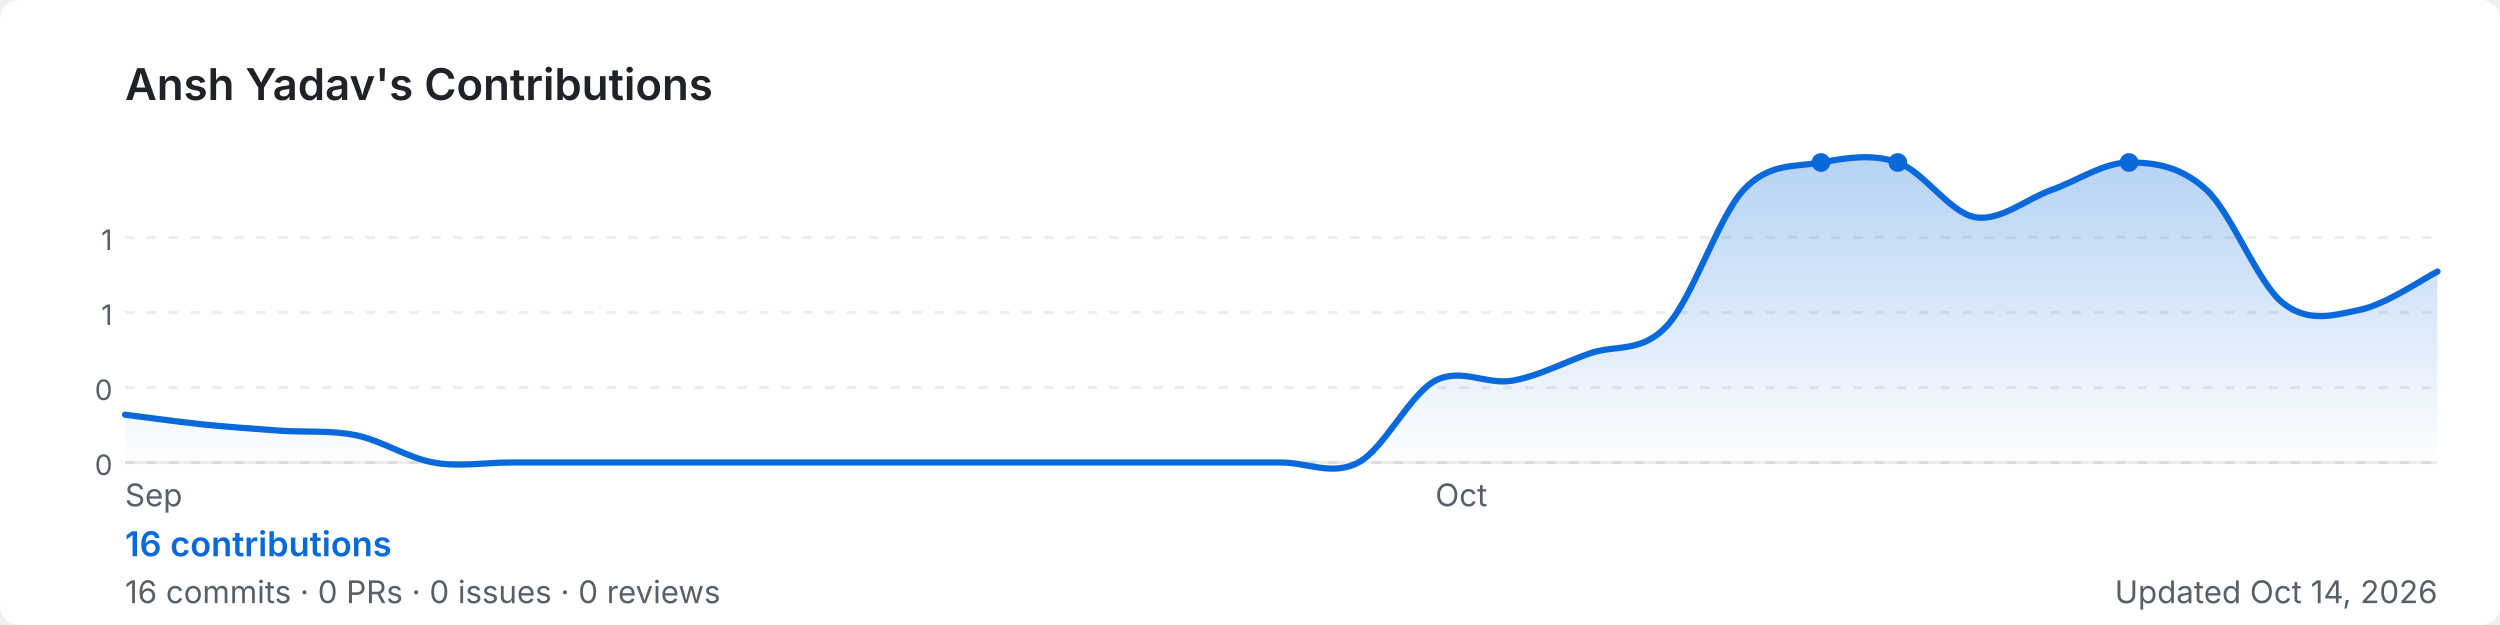
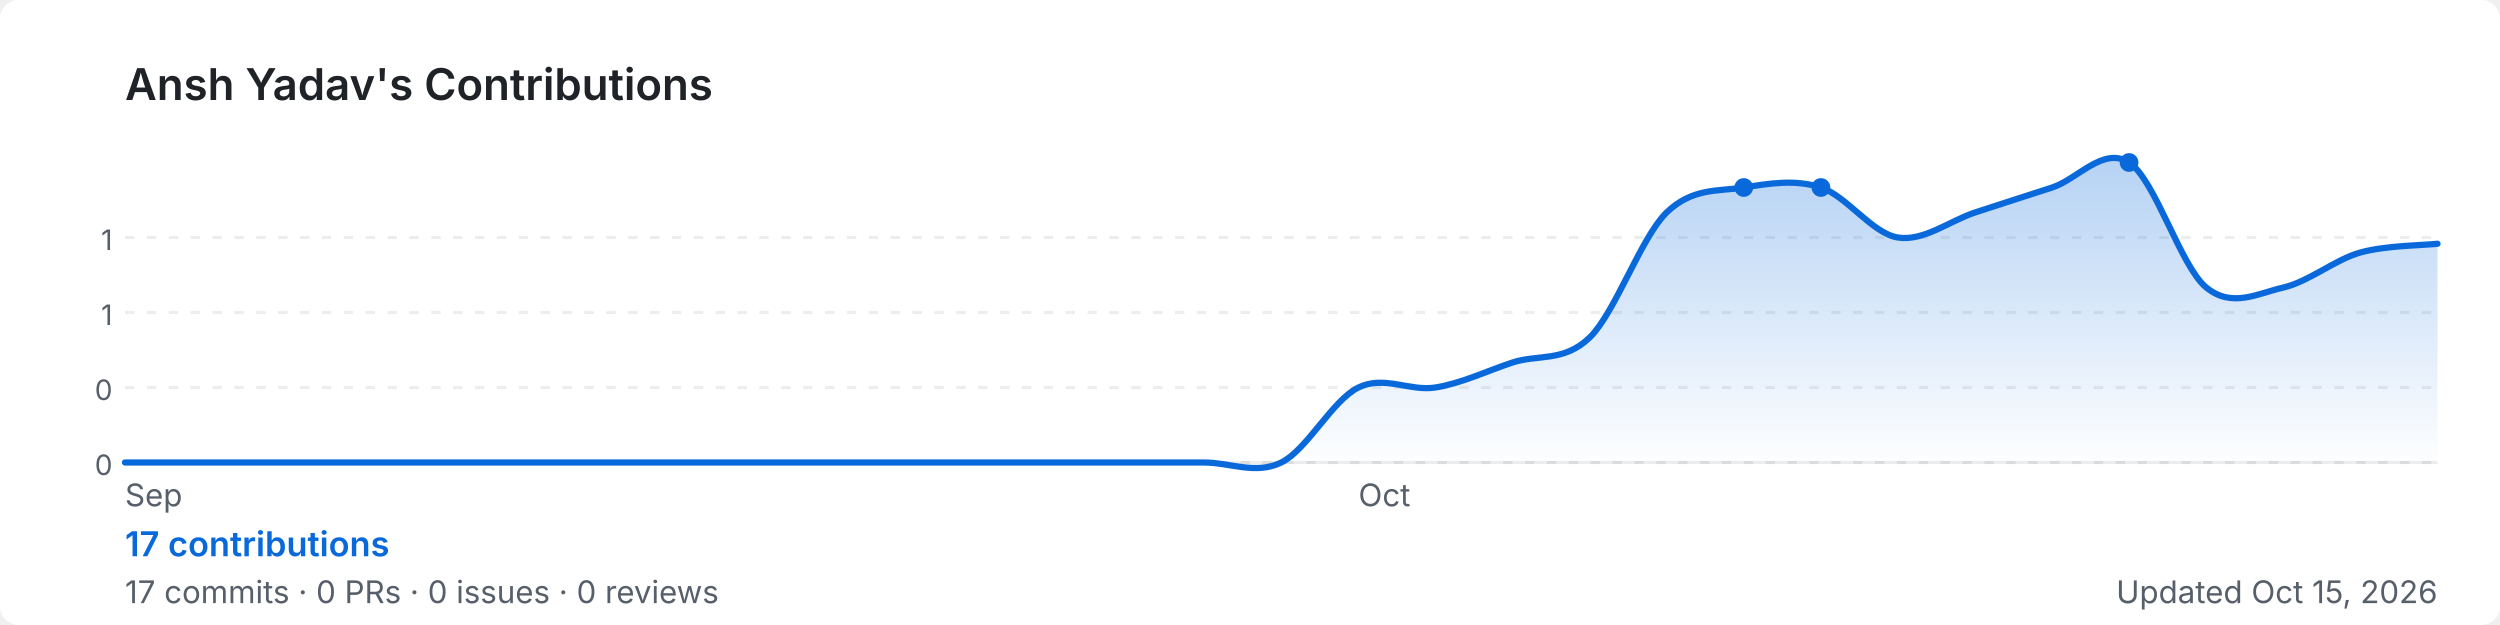
<svg xmlns="http://www.w3.org/2000/svg" width="800" height="200" viewBox="0 0 800 200" role="img" aria-label="Ansh Yadav's GitHub contribution graph">
  <defs>
-     <linearGradient id="area-ttg11" x1="0" y1="0" x2="0" y2="1">
+     <linearGradient id="area-2j83m" x1="0" y1="0" x2="0" y2="1">
      <stop offset="0%" stop-color="rgba(9,105,218,0.3)" />
      <stop offset="100%" stop-color="rgba(9,105,218,0)" />
    </linearGradient>
  </defs>
  <rect width="800" height="200" rx="6" fill="#ffffff" />
  <text x="40" y="32" font-size="14" font-weight="600" fill="#1f2328" font-family="-apple-system,BlinkMacSystemFont,'Segoe UI',sans-serif">
    Ansh Yadav's Contributions
  </text>
  <line x1="40" y1="76.0" x2="780" y2="76.0" stroke="rgba(27,31,35,0.08)" stroke-width="1" stroke-dasharray="3,4" />
  <text x="36" y="80.0" font-size="9" fill="#57606a" font-family="-apple-system,BlinkMacSystemFont,'Segoe UI',sans-serif" text-anchor="end">1</text>
  <line x1="40" y1="100.0" x2="780" y2="100.0" stroke="rgba(27,31,35,0.08)" stroke-width="1" stroke-dasharray="3,4" />
  <text x="36" y="104.0" font-size="9" fill="#57606a" font-family="-apple-system,BlinkMacSystemFont,'Segoe UI',sans-serif" text-anchor="end">1</text>
  <line x1="40" y1="124.0" x2="780" y2="124.0" stroke="rgba(27,31,35,0.08)" stroke-width="1" stroke-dasharray="3,4" />
  <text x="36" y="128.0" font-size="9" fill="#57606a" font-family="-apple-system,BlinkMacSystemFont,'Segoe UI',sans-serif" text-anchor="end">0</text>
  <line x1="40" y1="148.0" x2="780" y2="148.0" stroke="rgba(27,31,35,0.08)" stroke-width="1" stroke-dasharray="3,4" />
  <text x="36" y="152.0" font-size="9" fill="#57606a" font-family="-apple-system,BlinkMacSystemFont,'Segoe UI',sans-serif" text-anchor="end">0</text>
  <line x1="40" y1="148" x2="780" y2="148" stroke="rgba(27,31,35,0.08)" stroke-width="1" />
-   <path d="M 40.0,132.7 C 44.1,133.2 56.4,134.9 64.7,135.8 C 72.9,136.6 81.1,137.2 89.3,137.8 C 97.6,138.4 105.8,137.6 114.0,139.3 C 122.2,141.0 130.4,146.5 138.7,148.0 C 146.9,149.5 155.1,148.0 163.3,148.0 C 171.6,148.0 179.8,148.0 188.0,148.0 C 196.2,148.0 204.4,148.0 212.7,148.0 C 220.9,148.0 229.1,148.0 237.3,148.0 C 245.6,148.0 253.8,148.0 262.0,148.0 C 270.2,148.0 278.4,148.0 286.7,148.0 C 294.9,148.0 303.1,148.0 311.3,148.0 C 319.6,148.0 327.8,148.0 336.0,148.0 C 344.2,148.0 352.4,148.0 360.7,148.0 C 368.9,148.0 377.1,148.0 385.3,148.0 C 393.6,148.0 401.8,148.0 410.0,148.0 C 418.2,148.0 426.4,152.4 434.7,148.0 C 442.9,143.6 451.1,126.2 459.3,121.8 C 467.6,117.5 475.8,123.3 484.0,121.8 C 492.2,120.4 500.4,116.0 508.7,113.1 C 516.9,110.2 525.1,113.1 533.3,104.4 C 541.6,95.6 549.8,69.5 558.0,60.7 C 566.2,52.0 574.4,53.5 582.7,52.0 C 590.9,50.5 599.1,49.1 607.3,52.0 C 615.6,54.9 623.8,68.0 632.0,69.5 C 640.2,70.9 648.4,63.6 656.7,60.7 C 664.9,57.8 673.1,52.0 681.3,52.0 C 689.6,52.0 697.8,53.2 706.0,60.7 C 714.2,68.2 722.4,90.7 730.7,97.1 C 738.9,103.5 747.1,100.8 755.3,99.1 C 763.6,97.4 775.9,88.9 780.0,86.9 L 780.0,148 L 40.0,148 Z" fill="url(#area-ttg11)" />
-   <path d="M 40.0,132.7 C 44.1,133.2 56.4,134.9 64.7,135.8 C 72.9,136.6 81.1,137.2 89.3,137.8 C 97.6,138.4 105.8,137.6 114.0,139.3 C 122.2,141.0 130.4,146.5 138.7,148.0 C 146.9,149.5 155.1,148.0 163.3,148.0 C 171.6,148.0 179.8,148.0 188.0,148.0 C 196.2,148.0 204.4,148.0 212.7,148.0 C 220.9,148.0 229.1,148.0 237.3,148.0 C 245.6,148.0 253.8,148.0 262.0,148.0 C 270.2,148.0 278.4,148.0 286.7,148.0 C 294.9,148.0 303.1,148.0 311.3,148.0 C 319.6,148.0 327.8,148.0 336.0,148.0 C 344.2,148.0 352.4,148.0 360.7,148.0 C 368.9,148.0 377.1,148.0 385.3,148.0 C 393.6,148.0 401.8,148.0 410.0,148.0 C 418.2,148.0 426.4,152.4 434.7,148.0 C 442.9,143.6 451.1,126.2 459.3,121.8 C 467.6,117.5 475.8,123.3 484.0,121.8 C 492.2,120.4 500.4,116.0 508.7,113.1 C 516.9,110.2 525.1,113.1 533.3,104.4 C 541.6,95.6 549.8,69.5 558.0,60.7 C 566.2,52.0 574.4,53.5 582.7,52.0 C 590.9,50.5 599.1,49.1 607.3,52.0 C 615.6,54.9 623.8,68.0 632.0,69.5 C 640.2,70.9 648.4,63.6 656.7,60.7 C 664.9,57.8 673.1,52.0 681.3,52.0 C 689.6,52.0 697.8,53.2 706.0,60.7 C 714.2,68.2 722.4,90.7 730.7,97.1 C 738.9,103.5 747.1,100.8 755.3,99.1 C 763.6,97.4 775.9,88.9 780.0,86.9" fill="none" stroke="#0969da" stroke-width="2" stroke-linejoin="round" stroke-linecap="round" />
-   <circle cx="582.7" cy="52.0" r="3" fill="#0969da">
+   <path d="M 40.0,148.0 C 44.1,148.0 56.4,148.0 64.7,148.0 C 72.9,148.0 81.1,148.0 89.3,148.0 C 97.6,148.0 105.8,148.0 114.0,148.0 C 122.2,148.0 130.4,148.0 138.7,148.0 C 146.9,148.0 155.1,148.0 163.3,148.0 C 171.6,148.0 179.8,148.0 188.0,148.0 C 196.2,148.0 204.4,148.0 212.7,148.0 C 220.9,148.0 229.1,148.0 237.3,148.0 C 245.6,148.0 253.8,148.0 262.0,148.0 C 270.2,148.0 278.4,148.0 286.7,148.0 C 294.9,148.0 303.1,148.0 311.3,148.0 C 319.6,148.0 327.8,148.0 336.0,148.0 C 344.2,148.0 352.4,148.0 360.7,148.0 C 368.9,148.0 377.1,148.0 385.3,148.0 C 393.6,148.0 401.8,152.0 410.0,148.0 C 418.2,144.0 426.4,128.0 434.7,124.0 C 442.9,120.0 451.1,125.3 459.3,124.0 C 467.6,122.7 475.8,118.7 484.0,116.0 C 492.2,113.3 500.4,116.0 508.7,108.0 C 516.9,100.0 525.1,76.0 533.3,68.0 C 541.6,60.0 549.8,61.3 558.0,60.0 C 566.2,58.7 574.4,57.3 582.7,60.0 C 590.9,62.7 599.1,74.7 607.3,76.0 C 615.6,77.3 623.8,70.7 632.0,68.0 C 640.2,65.3 648.4,62.7 656.7,60.0 C 664.9,57.3 673.1,46.7 681.3,52.0 C 689.6,57.3 697.8,85.3 706.0,92.0 C 714.2,98.7 722.4,93.9 730.7,92.0 C 738.9,90.1 747.1,83.1 755.3,80.8 C 763.6,78.5 775.9,78.5 780.0,78.0 L 780.0,148 L 40.0,148 Z" fill="url(#area-2j83m)" />
+   <path d="M 40.0,148.0 C 44.1,148.0 56.4,148.0 64.7,148.0 C 72.9,148.0 81.1,148.0 89.3,148.0 C 97.6,148.0 105.8,148.0 114.0,148.0 C 122.2,148.0 130.4,148.0 138.7,148.0 C 146.9,148.0 155.1,148.0 163.3,148.0 C 171.6,148.0 179.8,148.0 188.0,148.0 C 196.2,148.0 204.4,148.0 212.7,148.0 C 220.9,148.0 229.1,148.0 237.3,148.0 C 245.6,148.0 253.8,148.0 262.0,148.0 C 270.2,148.0 278.4,148.0 286.7,148.0 C 294.9,148.0 303.1,148.0 311.3,148.0 C 319.6,148.0 327.8,148.0 336.0,148.0 C 344.2,148.0 352.4,148.0 360.7,148.0 C 368.9,148.0 377.1,148.0 385.3,148.0 C 393.6,148.0 401.8,152.0 410.0,148.0 C 418.2,144.0 426.4,128.0 434.7,124.0 C 442.9,120.0 451.1,125.3 459.3,124.0 C 467.6,122.7 475.8,118.7 484.0,116.0 C 492.2,113.3 500.4,116.0 508.7,108.0 C 516.9,100.0 525.1,76.0 533.3,68.0 C 541.6,60.0 549.8,61.3 558.0,60.0 C 566.2,58.7 574.4,57.3 582.7,60.0 C 590.9,62.7 599.1,74.7 607.3,76.0 C 615.6,77.3 623.8,70.7 632.0,68.0 C 640.2,65.3 648.4,62.7 656.7,60.0 C 664.9,57.3 673.1,46.7 681.3,52.0 C 689.6,57.3 697.8,85.3 706.0,92.0 C 714.2,98.7 722.4,93.9 730.7,92.0 C 738.9,90.1 747.1,83.1 755.3,80.8 C 763.6,78.5 775.9,78.5 780.0,78.0" fill="none" stroke="#0969da" stroke-width="2" stroke-linejoin="round" stroke-linecap="round" />
+   <circle cx="558.0" cy="60.0" r="3" fill="#0969da">
    </circle>
-   <circle cx="607.3" cy="52.0" r="3" fill="#0969da">
+   <circle cx="582.7" cy="60.0" r="3" fill="#0969da">
    </circle>
  <circle cx="681.3" cy="52.0" r="3" fill="#0969da">
    </circle>
  <text x="40.0" y="162" font-size="10" fill="#57606a" font-family="-apple-system,BlinkMacSystemFont,'Segoe UI',sans-serif">Sep</text>
-   <text x="459.3" y="162" font-size="10" fill="#57606a" font-family="-apple-system,BlinkMacSystemFont,'Segoe UI',sans-serif">Oct</text>
+   <text x="434.7" y="162" font-size="10" fill="#57606a" font-family="-apple-system,BlinkMacSystemFont,'Segoe UI',sans-serif">Oct</text>
  <text x="40" y="178" font-size="11" font-weight="600" fill="#0969da" font-family="-apple-system,BlinkMacSystemFont,'Segoe UI',sans-serif">
-     16 contributions
+     17 contributions
  </text>
  <text x="40" y="193" font-size="10" fill="#57606a" font-family="-apple-system,BlinkMacSystemFont,'Segoe UI',sans-serif">
-     16 commits · 0 PRs · 0 issues · 0 reviews
+     17 commits · 0 PRs · 0 issues · 0 reviews
  </text>
  <text x="780" y="193" font-size="10" fill="#57606a" text-anchor="end" font-family="-apple-system,BlinkMacSystemFont,'Segoe UI',sans-serif">
-     Updated Oct 14, 2026
+     Updated Oct 15, 2026
  </text>
</svg>
